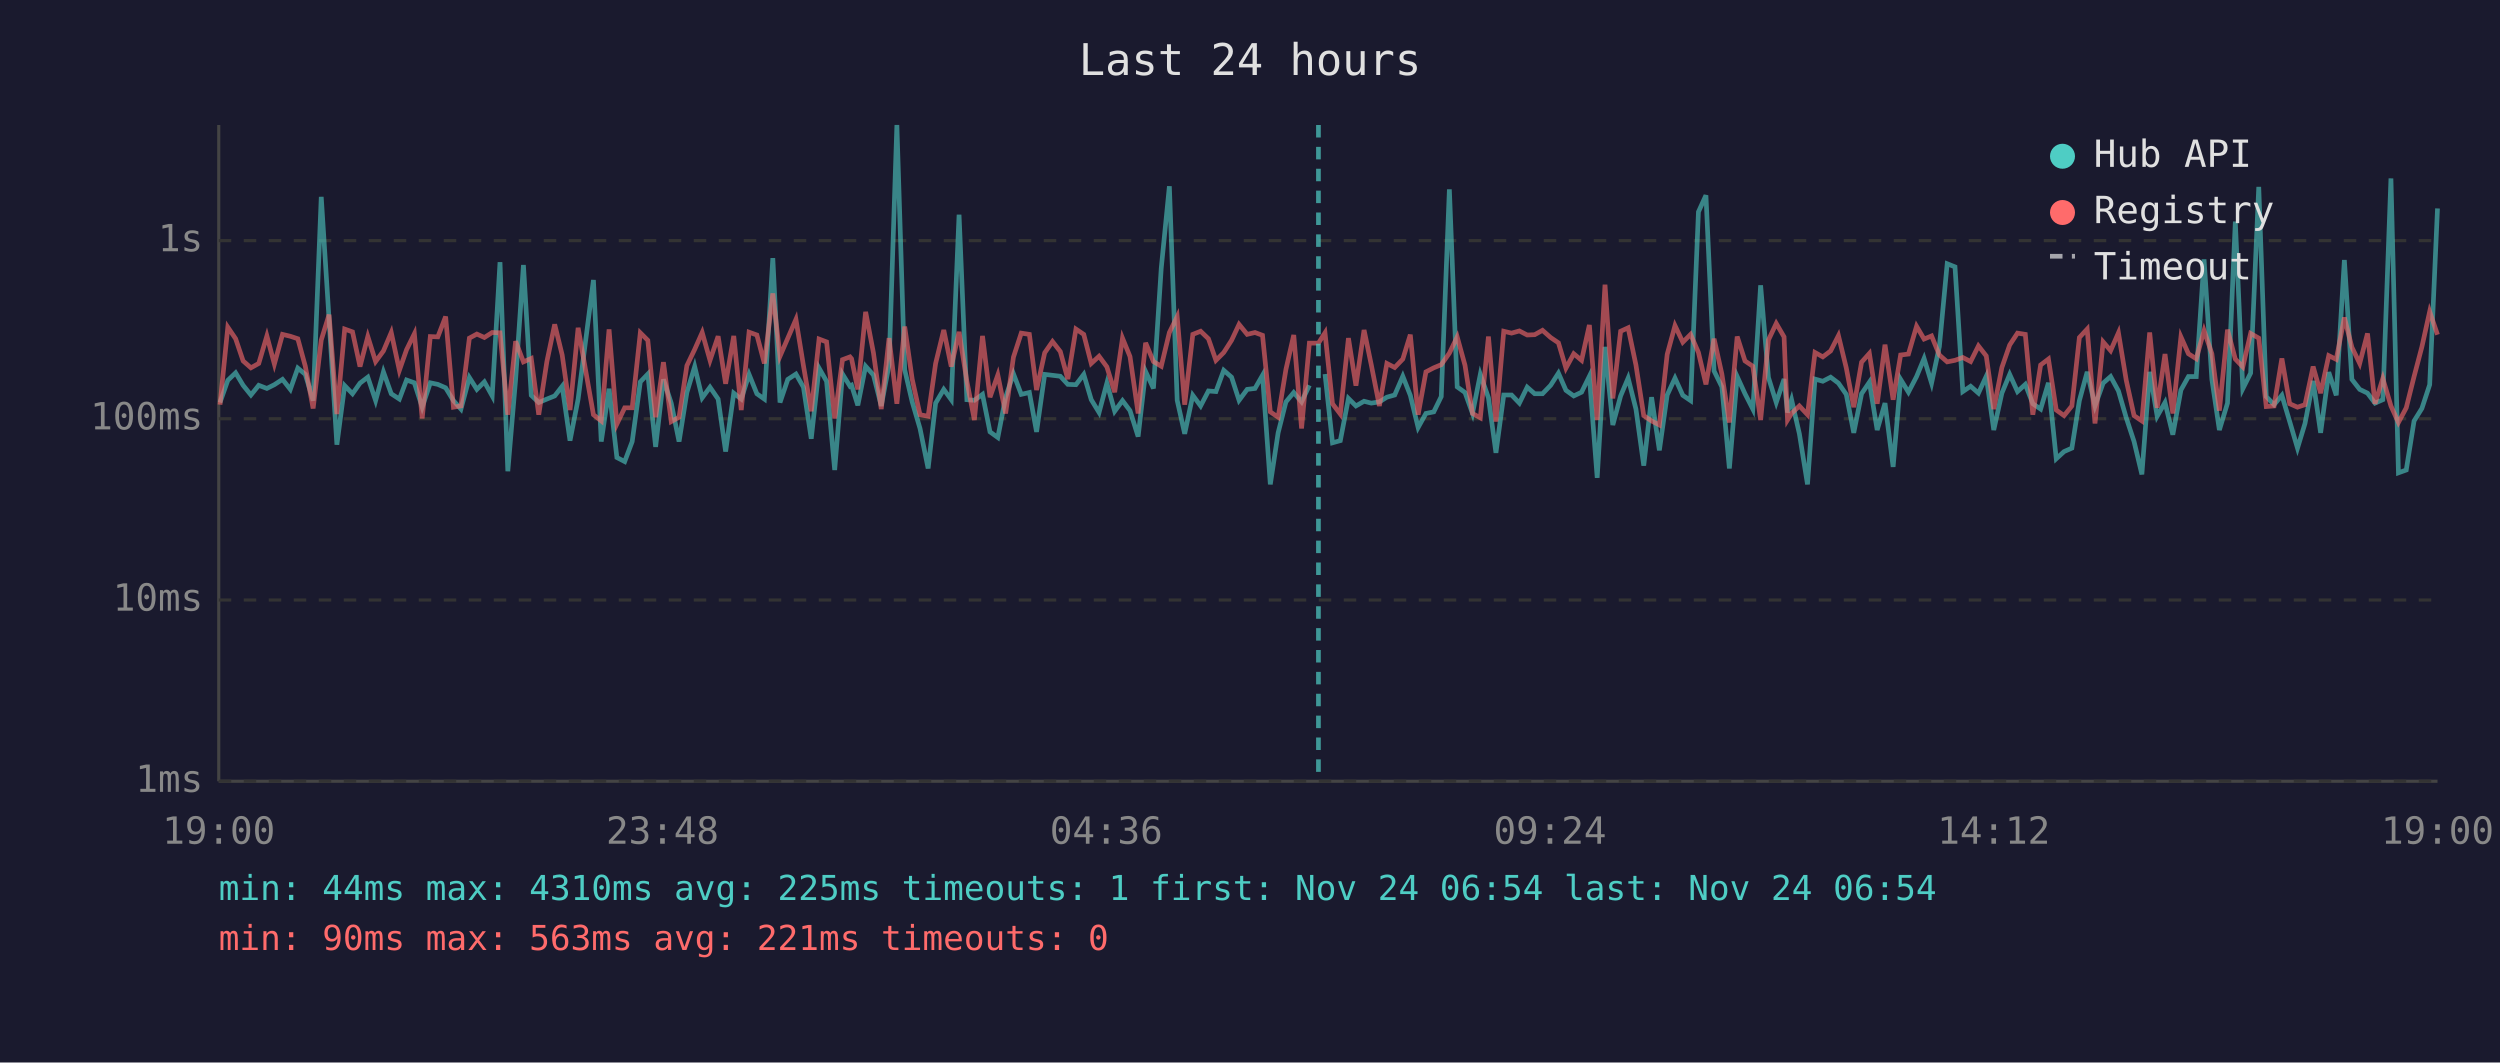
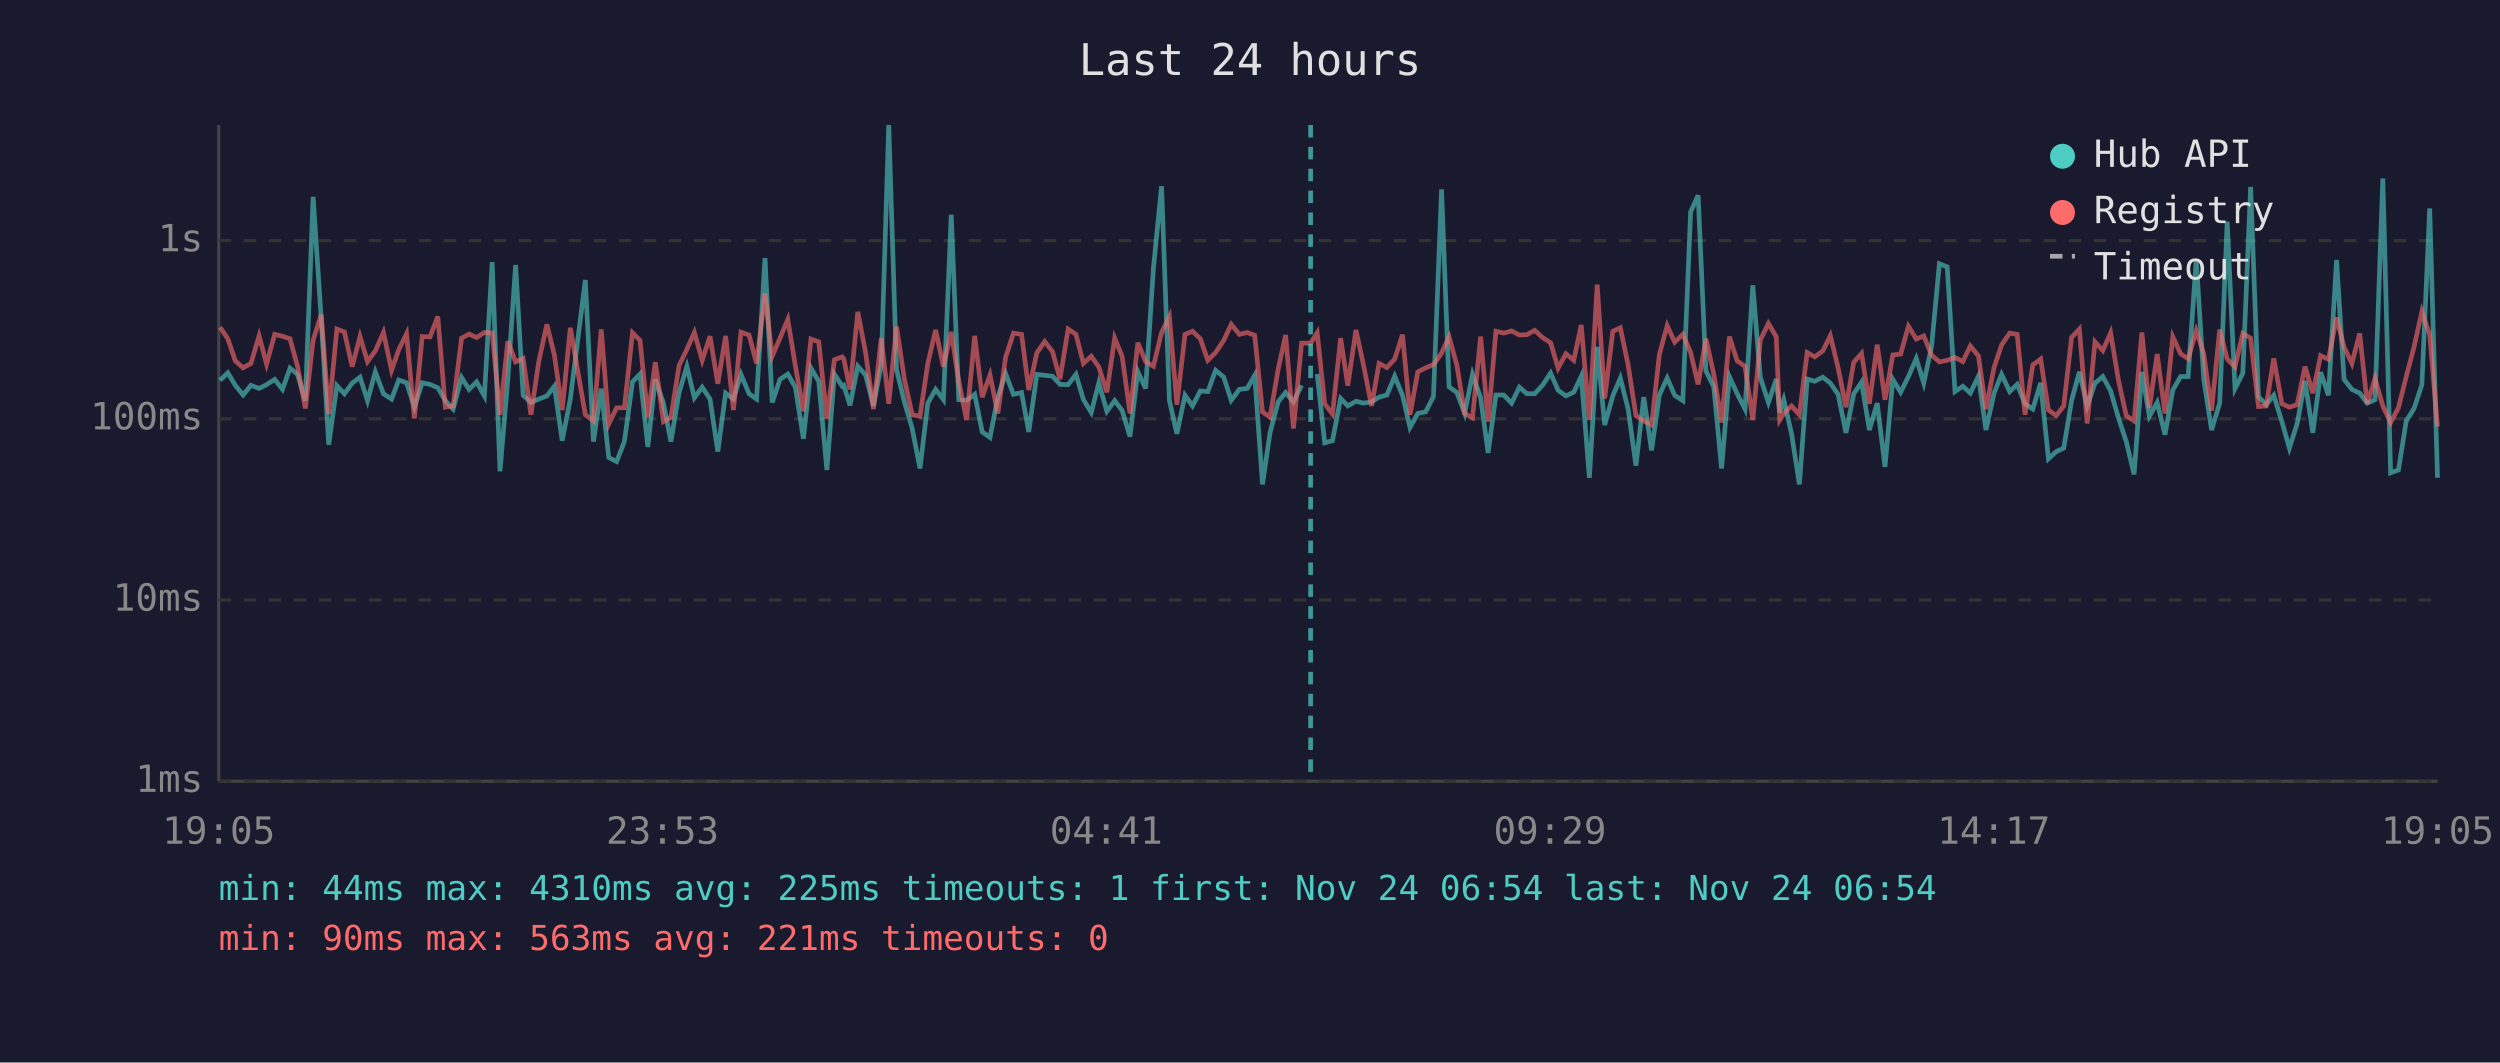
<svg xmlns="http://www.w3.org/2000/svg" viewBox="0 0 800 340" font-family="monospace" font-size="12">
  <rect width="800" height="340" fill="#1a1a2e" />
  <text x="400" y="24" fill="#e0e0e0" font-size="14" text-anchor="middle">Last 24 hours</text>
  <line x1="70" y1="40" x2="70" y2="250" stroke="#444" stroke-width="1" />
  <line x1="70" y1="250" x2="780" y2="250" stroke="#444" stroke-width="1" />
  <line x1="70" y1="250" x2="780" y2="250" stroke="#333" stroke-width="1" stroke-dasharray="4" />
  <text x="65" y="250" fill="#888" text-anchor="end" dominant-baseline="middle">1ms</text>
  <line x1="70" y1="192" x2="780" y2="192" stroke="#333" stroke-width="1" stroke-dasharray="4" />
  <text x="65" y="192" fill="#888" text-anchor="end" dominant-baseline="middle">10ms</text>
  <line x1="70" y1="134" x2="780" y2="134" stroke="#333" stroke-width="1" stroke-dasharray="4" />
  <text x="65" y="134" fill="#888" text-anchor="end" dominant-baseline="middle">100ms</text>
  <line x1="70" y1="77" x2="780" y2="77" stroke="#333" stroke-width="1" stroke-dasharray="4" />
  <text x="65" y="77" fill="#888" text-anchor="end" dominant-baseline="middle">1s</text>
-   <text x="70" y="270" fill="#888" text-anchor="middle">19:00</text>
-   <text x="212" y="270" fill="#888" text-anchor="middle">23:48</text>
-   <text x="354" y="270" fill="#888" text-anchor="middle">04:36</text>
-   <text x="496" y="270" fill="#888" text-anchor="middle">09:24</text>
-   <text x="638" y="270" fill="#888" text-anchor="middle">14:12</text>
-   <text x="780" y="270" fill="#888" text-anchor="middle">19:00</text>
-   <polyline points="70.4,128.8 72.9,121.7 75.4,119.3 77.8,123.3 80.3,126.4 82.8,123.3 85.4,124.3 87.8,123.1 90.4,121.4 92.9,124.6 95.3,117.8 97.7,119.8 100.2,128.2 102.8,63.0 105.3,102.2 107.8,142.3 110.3,123.4 112.8,126.0 115.2,122.6 117.7,120.7 120.2,128.2 122.7,119.0 125.2,126.0 127.8,127.7 130.1,121.6 132.6,122.5 135.1,130.3 137.7,122.5 140.1,123.0 142.6,124.1 145.1,128.2 147.5,130.9 150.2,120.8 152.6,124.6 155.0,122.2 157.5,126.7 160.0,83.9 162.5,150.8 165.0,121.4 167.5,84.8 170.0,126.5 172.4,128.8 175.0,127.7 177.5,126.7 179.9,123.6 182.4,141.0 185.0,127.7 189.9,89.6 192.4,141.3 194.9,124.4 197.4,146.4 199.9,147.7 202.3,141.3 204.9,122.2 207.3,119.7 209.8,143.0 212.3,121.4 214.8,129.0 217.3,141.3 219.8,125.6 222.3,117.3 224.7,127.3 227.2,123.9 229.8,127.7 232.2,144.5 234.8,125.8 237.2,127.7 239.7,119.8 242.2,126.0 244.6,127.7 247.3,82.6 249.6,128.8 252.1,121.4 254.7,119.7 257.1,123.9 259.6,140.4 262.1,117.8 264.5,122.0 267.1,150.4 269.6,119.7 272.0,123.6 272.5,123.3 274.5,129.7 277.0,117.2 279.5,120.0 282.0,129.9 284.5,116.7 287.0,40.0 289.5,118.3 291.9,128.6 294.4,137.1 297.0,149.9 299.4,129.0 302.0,124.6 304.4,127.9 306.9,68.7 309.4,127.9 311.8,128.1 314.4,126.2 316.8,138.2 319.3,140.0 321.8,127.1 324.3,119.6 326.8,126.2 329.4,125.6 331.7,138.2 334.3,119.8 336.8,120.1 339.3,120.4 341.7,123.0 344.3,123.1 346.8,119.8 349.2,127.9 351.7,132.0 354.2,122.6 356.7,131.6 359.2,128.2 361.6,131.4 364.2,139.7 366.6,118.9 369.1,124.3 371.6,85.8 374.2,59.6 376.7,128.1 379.1,138.8 381.7,126.5 384.2,129.9 386.7,125.1 389.1,125.3 391.6,118.5 394.1,120.7 396.5,128.1 399.1,124.6 401.6,124.3 404.0,120.1 406.5,155.0 409.0,138.5 411.5,128.6 414.0,125.6 416.5,128.6 419.0,123.3" fill="none" stroke="#4ecdc4" stroke-width="1.5" opacity="0.6" />
-   <polyline points="424.0,119.7 426.4,141.7 428.9,141.0 431.5,127.5 433.9,129.9 436.5,128.4 438.8,129.0 441.4,128.6 443.8,127.1 446.3,126.4 448.9,120.4 451.3,126.5 453.8,136.8 456.3,132.3 458.8,131.8 461.2,126.9 463.8,60.6 466.3,123.8 468.8,125.6 471.2,132.3 473.7,119.8 476.3,127.3 478.7,144.9 481.2,126.4 483.7,126.4 486.2,129.0 488.7,123.9 491.1,126.0 493.6,126.0 496.2,123.3 498.7,119.4 501.1,124.9 503.6,126.7 506.1,125.5 508.6,120.4 511.1,152.9 513.6,111.0 516.1,136.0 518.6,126.7 521.0,121.0 523.5,130.9 526.0,149.0 528.5,127.1 531.0,144.1 533.5,126.4 536.0,121.0 538.5,126.5 541.0,128.2 543.5,67.8 545.9,62.5 548.5,118.7 551.0,123.8 553.4,149.9 555.9,120.5 558.4,126.0 560.9,130.9 563.4,91.3 565.9,120.8 568.4,128.8 570.9,121.3 572.0,132.0 573.3,127.9 575.8,138.8 578.4,155.0 580.8,121.3 583.3,122.0 585.8,120.7 588.3,122.6 590.8,126.2 593.2,138.5 595.7,126.0 598.2,122.3 600.7,137.6 603.2,129.0 605.8,149.4 608.2,121.4 610.7,125.5 613.3,120.5 615.7,114.7 618.1,122.6 620.6,110.9 623.1,84.4 625.6,85.4 628.1,125.3 630.6,123.6 633.1,125.8 635.6,120.4 638.0,137.6 640.6,125.8 643.1,119.8 645.6,125.3 648.1,123.0 650.5,129.2 653.0,130.9 655.5,122.5 658.0,146.8 660.5,144.5 663.0,143.4 665.4,128.2 667.9,119.0 670.4,129.9 673.0,122.6 675.4,120.5 677.9,125.1 680.4,133.7 682.9,141.3 685.4,151.8 687.9,119.0 690.3,133.2 692.8,128.8 695.3,139.1 697.9,124.8 700.3,120.5 702.8,120.5 705.3,83.0 707.8,121.4 710.2,137.6 712.8,129.0 715.3,70.9 717.7,124.4 720.2,119.4 722.8,59.8 725.2,126.9 727.7,129.5 730.2,126.5 732.7,134.9 735.2,143.4 737.6,135.5 740.2,121.9 742.6,138.5 745.2,119.1 747.6,126.5 750.2,83.2 752.6,121.4 755.1,124.6 757.6,125.8 760.0,129.0 762.5,127.9 765.1,57.1 767.5,151.3 770.0,150.4 772.5,134.7 775.0,130.7 777.5,123.1 780.0,66.7" fill="none" stroke="#4ecdc4" stroke-width="1.5" opacity="0.6" />
-   <polyline points="70.4,129.5 72.9,104.7 75.4,108.4 77.8,115.5 80.3,117.7 82.8,116.3 85.4,107.5 87.8,116.5 90.4,107.0 92.9,107.6 95.3,108.4 97.7,117.2 100.2,130.7 102.8,108.8 105.3,100.7 107.8,132.5 110.3,105.3 112.8,106.2 115.2,117.3 117.7,107.7 120.2,115.7 122.7,112.3 125.2,106.4 127.8,118.5 130.1,111.9 132.6,106.8 135.1,133.9 137.7,107.7 140.1,107.8 142.6,101.3 145.1,130.3 147.5,129.9 150.2,108.2 152.6,106.9 155.0,108.0 157.5,106.4 160.0,106.5 162.5,132.7 165.0,109.2 167.5,115.8 170.0,114.7 172.4,132.7 175.0,115.7 177.5,103.8 179.9,113.6 182.4,131.2 185.0,104.9 189.9,132.7 192.4,134.7 194.9,105.4 197.4,135.7 199.9,130.5 202.3,130.5 204.9,106.5 207.3,108.9 209.8,133.5 212.3,115.9 214.8,134.9 217.3,133.5 219.8,117.0 222.3,111.8 224.7,106.4 227.2,115.3 229.8,107.6 232.2,122.8 234.8,107.5 237.2,131.2 239.7,106.3 242.2,107.2 244.6,116.3 247.3,93.9 249.6,114.0 252.1,108.2 254.7,102.2 257.1,117.0 259.6,131.6 262.1,108.5 264.5,109.4 267.1,133.9 269.6,115.1 272.0,114.2 272.5,114.8 274.5,124.6 277.0,99.8 279.5,112.9 282.0,130.9 284.5,108.2 287.0,129.2 289.5,104.5 291.9,121.3 294.4,132.7 297.0,133.2 299.4,116.3 302.0,105.6 304.4,117.3 306.9,106.2 309.4,122.0 311.8,134.4 314.4,107.5 316.8,127.1 319.3,120.0 321.8,132.3 324.3,114.3 326.8,106.6 329.4,107.0 331.7,124.8 334.3,112.9 336.8,109.3 339.3,112.5 341.7,121.3 344.3,105.3 346.8,107.0 349.2,116.3 351.7,114.0 354.2,117.4 356.7,125.5 359.2,108.2 361.6,114.1 364.2,132.3 366.6,109.7 369.1,115.7 371.6,117.2 374.2,106.4 376.7,101.3 379.1,129.5 381.7,107.0 384.2,106.0 386.7,108.4 389.1,115.3 391.6,112.8 394.1,108.9 396.5,103.8 399.1,107.0 401.6,106.4 404.0,107.3 406.5,131.8 409.0,133.5 411.5,118.2 414.0,107.2 416.5,137.1 419.0,109.8 421.9,109.8 424.0,106.5 426.4,129.2 428.9,132.5 431.5,108.2 433.9,123.4 436.5,105.6 438.8,116.7 441.4,129.9 443.8,116.3 446.3,117.6 448.9,114.9 451.3,107.1 453.8,132.7 456.3,119.0 458.8,117.7 461.2,116.7 463.8,113.0 466.3,107.8 468.8,116.9 471.2,132.3 473.7,133.7 476.3,107.7 478.7,134.9 481.2,106.0 483.7,106.6 486.2,105.9 488.7,107.2 491.1,107.1 493.6,105.7 496.2,108.0 498.7,109.7 501.1,117.8 503.6,113.2 506.1,115.3 508.6,104.0 511.1,134.4 513.6,91.1 516.1,127.5 518.6,106.0 521.0,104.9 523.5,116.8 526.0,133.0 528.5,134.7 531.0,136.0 533.5,113.4 536.0,104.2 538.5,109.5 541.0,107.0 543.5,112.8 545.9,123.0 548.5,108.4 551.0,119.7 553.4,135.2 555.9,107.7 558.4,115.5 560.9,117.2 563.4,134.4 565.9,108.8 568.4,103.5 570.9,107.8 572.0,134.4 573.3,132.3 575.8,129.9 578.4,132.7 580.8,112.8 583.3,114.2 585.8,112.3 588.3,107.4 590.8,117.7 593.2,130.3 595.7,115.9 598.2,113.1 600.7,129.2 603.2,110.3 605.8,127.9 608.2,113.6 610.7,113.3 613.3,104.4 615.7,108.5 618.1,107.5 620.6,113.6 623.1,115.8 625.6,115.3 628.1,114.4 630.6,115.7 633.1,110.7 635.6,113.9 638.0,130.9 640.6,117.6 643.1,110.4 645.6,106.6 648.1,107.0 650.5,132.7 653.0,116.8 655.5,114.9 658.0,131.2 660.5,133.0 663.0,129.9 665.4,108.0 667.9,105.3 670.4,135.5 673.0,109.4 675.4,112.2 677.9,106.5 680.4,121.7 682.9,133.0 685.4,134.7 687.9,106.4 690.3,130.5 692.8,113.3 695.3,132.3 697.9,107.8 700.3,113.2 702.8,114.8 705.3,105.8 707.8,113.2 710.2,131.4 712.8,105.5 715.3,114.9 717.7,117.4 720.2,106.7 722.8,108.2 725.2,130.1 727.7,129.9 730.2,114.7 732.7,129.2 735.2,130.3 737.6,129.5 740.2,117.3 742.6,125.8 745.2,113.8 747.6,115.0 750.2,101.6 752.6,111.1 755.1,116.3 757.6,106.7 760.0,129.2 762.5,121.1 765.1,129.9 767.5,135.2 770.0,130.5 772.5,120.5 775.0,111.0 777.5,99.7 780.0,107.1" fill="none" stroke="#ff6b6b" stroke-width="1.5" opacity="0.6" />
-   <line x1="421.9" y1="40" x2="421.9" y2="250" stroke="#4ecdc4" stroke-width="1.5" stroke-dasharray="4,3" opacity="0.7" />
+   <text x="70" y="270" fill="#888" text-anchor="middle">19:05</text>
+   <text x="212" y="270" fill="#888" text-anchor="middle">23:53</text>
+   <text x="354" y="270" fill="#888" text-anchor="middle">04:41</text>
+   <text x="496" y="270" fill="#888" text-anchor="middle">09:29</text>
+   <text x="638" y="270" fill="#888" text-anchor="middle">14:17</text>
+   <text x="780" y="270" fill="#888" text-anchor="middle">19:05</text>
+   <polyline points="70.4,121.7 72.9,119.3 75.3,123.3 77.8,126.4 80.3,123.3 82.9,124.3 85.3,123.1 87.9,121.4 90.4,124.6 92.8,117.8 95.2,119.8 97.7,128.2 100.2,63.0 102.8,102.2 105.2,142.3 107.8,123.4 110.2,126.0 112.7,122.6 115.2,120.7 117.6,128.2 120.1,119.0 122.7,126.0 125.3,127.7 127.6,121.6 130.1,122.5 132.6,130.3 135.1,122.5 137.6,123.0 140.1,124.1 142.5,128.2 145.0,130.9 147.7,120.8 150.1,124.6 152.5,122.2 155.0,126.7 157.5,83.9 160.0,150.8 162.5,121.4 165.0,84.8 167.4,126.5 169.9,128.8 172.4,127.7 175.0,126.7 177.4,123.6 179.9,141.0 182.5,127.7 187.3,89.6 189.9,141.3 192.4,124.4 194.8,146.4 197.3,147.7 199.8,141.3 202.4,122.2 204.8,119.7 207.3,143.0 209.7,121.4 212.3,129.0 214.7,141.3 217.3,125.6 219.8,117.3 222.2,127.3 224.7,123.9 227.2,127.7 229.7,144.5 232.2,125.8 234.7,127.7 237.1,119.8 239.7,126.0 242.1,127.7 244.8,82.6 247.1,128.8 249.6,121.4 252.1,119.7 254.5,123.9 257.1,140.4 259.5,117.8 262.0,122.0 264.6,150.4 267.0,119.7 269.5,123.6 270.0,123.3 272.0,129.7 274.5,117.2 277.0,120.0 279.5,129.9 282.0,116.7 284.4,40.0 286.9,118.3 289.4,128.6 291.9,137.1 294.4,149.9 296.9,129.0 299.4,124.6 301.9,127.9 304.4,68.7 306.8,127.9 309.3,128.1 311.9,126.2 314.3,138.2 316.8,140.0 319.3,127.1 321.8,119.6 324.3,126.2 326.9,125.6 329.2,138.2 331.8,119.8 334.3,120.1 336.8,120.4 339.2,123.0 341.8,123.1 344.3,119.8 346.7,127.9 349.2,132.0 351.6,122.6 354.2,131.6 356.7,128.2 359.1,131.4 361.6,139.7 364.1,118.9 366.6,124.3 369.1,85.8 371.7,59.6 374.2,128.1 376.6,138.8 379.2,126.5 381.6,129.9 384.1,125.1 386.5,125.3 389.0,118.5 391.6,120.7 394.0,128.1 396.6,124.6 399.1,124.3 401.5,120.1 404.0,155.0 406.4,138.5 409.0,128.6 411.4,125.6 413.9,128.6 416.5,123.3" fill="none" stroke="#4ecdc4" stroke-width="1.5" opacity="0.6" />
+   <polyline points="421.5,119.7 423.9,141.7 426.4,141.0 429.0,127.5 431.3,129.9 433.9,128.4 436.3,129.0 438.9,128.6 441.3,127.1 443.8,126.4 446.3,120.4 448.8,126.5 451.2,136.8 453.7,132.3 456.2,131.8 458.7,126.9 461.3,60.6 463.7,123.8 466.2,125.6 468.7,132.3 471.2,119.8 473.8,127.3 476.2,144.9 478.7,126.4 481.2,126.4 483.7,129.0 486.2,123.9 488.6,126.0 491.1,126.0 493.6,123.3 496.2,119.4 498.6,124.9 501.1,126.7 503.6,125.5 506.0,120.4 508.6,152.9 511.1,111.0 513.5,136.0 516.1,126.7 518.5,121.0 521.0,130.9 523.5,149.0 526.0,127.1 528.5,144.1 531.0,126.4 533.5,121.0 535.9,126.5 538.5,128.2 541.0,67.8 543.4,62.5 545.9,118.7 548.4,123.8 550.9,149.9 553.4,120.5 555.9,126.0 558.4,130.9 560.9,91.3 563.3,120.8 565.9,128.8 568.4,121.3 569.5,132.0 570.8,127.9 573.3,138.8 575.8,155.0 578.3,121.3 580.7,122.0 583.3,120.7 585.7,122.6 588.2,126.2 590.7,138.5 593.2,126.0 595.7,122.3 598.2,137.6 600.7,129.0 603.2,149.4 605.7,121.4 608.2,125.5 610.7,120.5 613.2,114.7 615.6,122.6 618.1,110.9 620.6,84.4 623.1,85.4 625.6,125.3 628.1,123.6 630.5,125.8 633.1,120.4 635.5,137.6 638.1,125.8 640.5,119.8 643.1,125.3 645.5,123.0 648.0,129.2 650.5,130.9 653.0,122.5 655.5,146.8 658.0,144.5 660.4,143.4 662.9,128.2 665.4,119.0 667.9,129.9 670.4,122.6 672.9,120.5 675.4,125.1 677.9,133.7 680.4,141.3 682.9,151.8 685.4,119.0 687.8,133.2 690.3,128.8 692.8,139.1 695.3,124.8 697.8,120.5 700.2,120.5 702.8,83.0 705.2,121.4 707.7,137.6 710.3,129.0 712.7,70.9 715.2,124.4 717.7,119.4 720.2,59.8 722.7,126.9 725.2,129.5 727.6,126.5 730.2,134.9 732.6,143.4 735.1,135.5 737.6,121.9 740.1,138.5 742.6,119.1 745.1,126.5 747.7,83.2 750.1,121.4 752.6,124.6 755.1,125.8 757.5,129.0 760.0,127.9 762.5,57.1 765.0,151.3 767.5,150.4 770.0,134.7 772.5,130.7 775.0,123.1 777.5,66.7 780.0,152.9" fill="none" stroke="#4ecdc4" stroke-width="1.5" opacity="0.6" />
+   <polyline points="70.4,104.7 72.9,108.4 75.3,115.5 77.8,117.7 80.3,116.3 82.9,107.5 85.3,116.5 87.9,107.0 90.4,107.6 92.8,108.4 95.2,117.2 97.7,130.7 100.2,108.8 102.8,100.7 105.2,132.5 107.8,105.3 110.2,106.2 112.7,117.3 115.2,107.7 117.6,115.7 120.1,112.3 122.7,106.4 125.3,118.5 127.6,111.9 130.1,106.8 132.6,133.9 135.1,107.7 137.6,107.8 140.1,101.3 142.5,130.3 145.0,129.9 147.7,108.2 150.1,106.9 152.5,108.0 155.0,106.4 157.5,106.5 160.0,132.7 162.5,109.2 165.0,115.8 167.4,114.7 169.9,132.7 172.4,115.7 175.0,103.8 177.4,113.6 179.9,131.2 182.5,104.9 187.3,132.7 189.9,134.7 192.4,105.4 194.8,135.7 197.3,130.5 199.8,130.5 202.4,106.5 204.8,108.9 207.3,133.5 209.7,115.9 212.3,134.9 214.7,133.5 217.3,117.0 219.8,111.8 222.2,106.4 224.7,115.3 227.2,107.6 229.7,122.8 232.2,107.5 234.7,131.2 237.1,106.3 239.7,107.2 242.1,116.3 244.8,93.9 247.1,114.0 249.6,108.2 252.1,102.2 254.5,117.0 257.1,131.6 259.5,108.5 262.0,109.4 264.6,133.9 267.0,115.1 269.5,114.2 270.0,114.8 272.0,124.6 274.5,99.8 277.0,112.9 279.5,130.9 282.0,108.2 284.4,129.2 286.9,104.5 289.4,121.3 291.9,132.7 294.4,133.2 296.9,116.3 299.4,105.6 301.9,117.3 304.4,106.2 306.8,122.0 309.3,134.4 311.9,107.5 314.3,127.1 316.8,120.0 319.3,132.3 321.8,114.3 324.3,106.6 326.9,107.0 329.2,124.8 331.8,112.9 334.3,109.3 336.8,112.5 339.2,121.3 341.8,105.3 344.3,107.0 346.7,116.3 349.2,114.0 351.6,117.4 354.2,125.5 356.7,108.2 359.1,114.1 361.6,132.3 364.1,109.7 366.6,115.7 369.1,117.2 371.7,106.4 374.2,101.3 376.6,129.5 379.2,107.0 381.6,106.0 384.1,108.4 386.5,115.3 389.0,112.8 391.6,108.9 394.0,103.8 396.6,107.0 399.1,106.4 401.5,107.3 404.0,131.8 406.4,133.5 409.0,118.2 411.4,107.2 413.9,137.1 416.5,109.8 419.4,109.8 421.5,106.5 423.9,129.2 426.4,132.5 429.0,108.2 431.3,123.4 433.9,105.6 436.3,116.7 438.9,129.9 441.3,116.3 443.8,117.6 446.3,114.9 448.8,107.1 451.2,132.7 453.7,119.0 456.2,117.7 458.7,116.7 461.3,113.0 463.7,107.8 466.2,116.9 468.7,132.3 471.2,133.7 473.8,107.7 476.2,134.9 478.7,106.0 481.2,106.6 483.7,105.9 486.2,107.2 488.6,107.1 491.1,105.7 493.6,108.0 496.2,109.7 498.6,117.8 501.1,113.2 503.6,115.3 506.0,104.0 508.6,134.4 511.1,91.1 513.5,127.5 516.1,106.0 518.5,104.9 521.0,116.8 523.5,133.0 526.0,134.7 528.5,136.0 531.0,113.4 533.5,104.2 535.9,109.5 538.5,107.0 541.0,112.8 543.4,123.0 545.9,108.4 548.4,119.7 550.9,135.2 553.4,107.7 555.9,115.5 558.4,117.2 560.9,134.4 563.3,108.8 565.9,103.5 568.4,107.8 569.5,134.4 570.8,132.3 573.3,129.9 575.8,132.7 578.3,112.8 580.7,114.2 583.3,112.3 585.7,107.4 588.2,117.7 590.7,130.3 593.2,115.9 595.7,113.1 598.2,129.2 600.7,110.3 603.2,127.9 605.7,113.6 608.2,113.3 610.7,104.4 613.2,108.5 615.6,107.5 618.1,113.6 620.6,115.8 623.1,115.3 625.6,114.4 628.1,115.7 630.5,110.7 633.1,113.9 635.5,130.9 638.1,117.6 640.5,110.4 643.1,106.6 645.5,107.0 648.0,132.7 650.5,116.8 653.0,114.9 655.5,131.2 658.0,133.0 660.4,129.9 662.9,108.0 665.4,105.3 667.9,135.5 670.4,109.4 672.9,112.2 675.4,106.5 677.9,121.7 680.4,133.0 682.9,134.7 685.4,106.4 687.8,130.5 690.3,113.3 692.8,132.3 695.3,107.8 697.8,113.2 700.2,114.8 702.8,105.8 705.2,113.2 707.7,131.4 710.3,105.5 712.7,114.9 715.2,117.4 717.7,106.7 720.2,108.2 722.7,130.1 725.2,129.9 727.6,114.7 730.2,129.2 732.6,130.3 735.1,129.5 737.6,117.3 740.1,125.8 742.6,113.8 745.1,115.0 747.7,101.6 750.1,111.1 752.6,116.3 755.1,106.7 757.5,129.2 760.0,121.1 762.5,129.9 765.0,135.2 767.5,130.5 770.0,120.5 772.5,111.0 775.0,99.7 777.5,107.1 780.0,136.5" fill="none" stroke="#ff6b6b" stroke-width="1.5" opacity="0.6" />
+   <line x1="419.4" y1="40" x2="419.4" y2="250" stroke="#4ecdc4" stroke-width="1.5" stroke-dasharray="4,3" opacity="0.7" />
  <circle cx="660" cy="50" r="4" fill="#4ecdc4" />
  <text x="670" y="50" fill="#e0e0e0" dominant-baseline="middle">Hub API</text>
  <circle cx="660" cy="68" r="4" fill="#ff6b6b" />
  <text x="670" y="68" fill="#e0e0e0" dominant-baseline="middle">Registry</text>
  <line x1="656" y1="82" x2="664" y2="82" stroke="#e0e0e0" stroke-width="1.5" stroke-dasharray="4,3" opacity="0.7" />
  <text x="670" y="86" fill="#e0e0e0" dominant-baseline="middle">Timeout</text>
  <text x="70" y="288" fill="#4ecdc4" font-size="11">min: 44ms  max: 4310ms  avg: 225ms  timeouts: 1  first: Nov 24 06:54  last: Nov 24 06:54</text>
  <text x="70" y="304" fill="#ff6b6b" font-size="11">min: 90ms  max: 563ms  avg: 221ms  timeouts: 0</text>
</svg>
